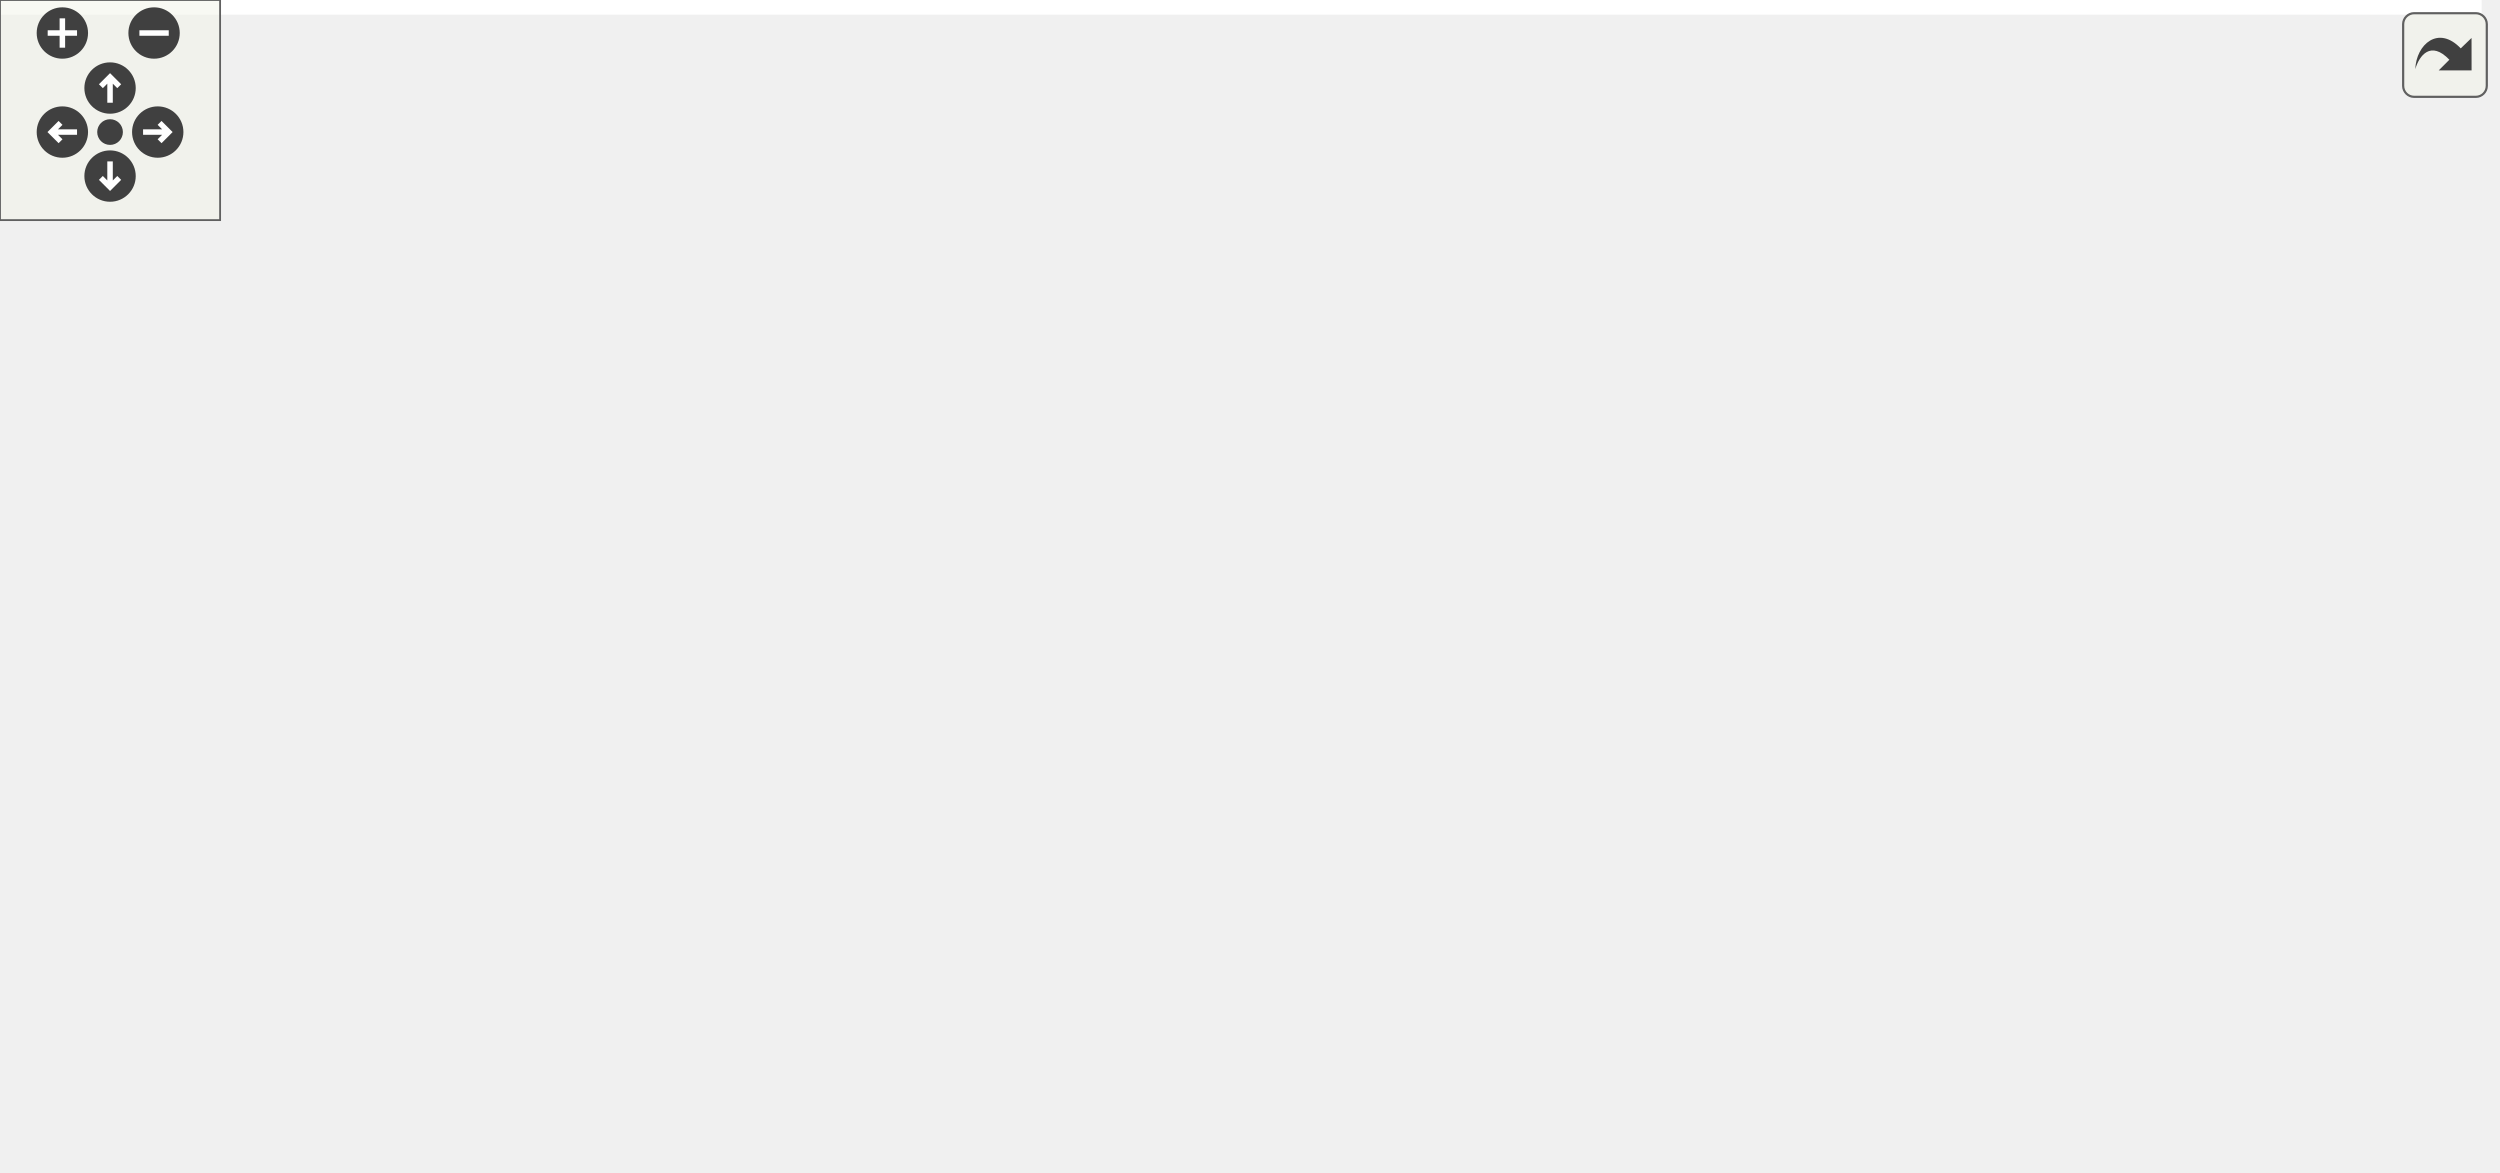
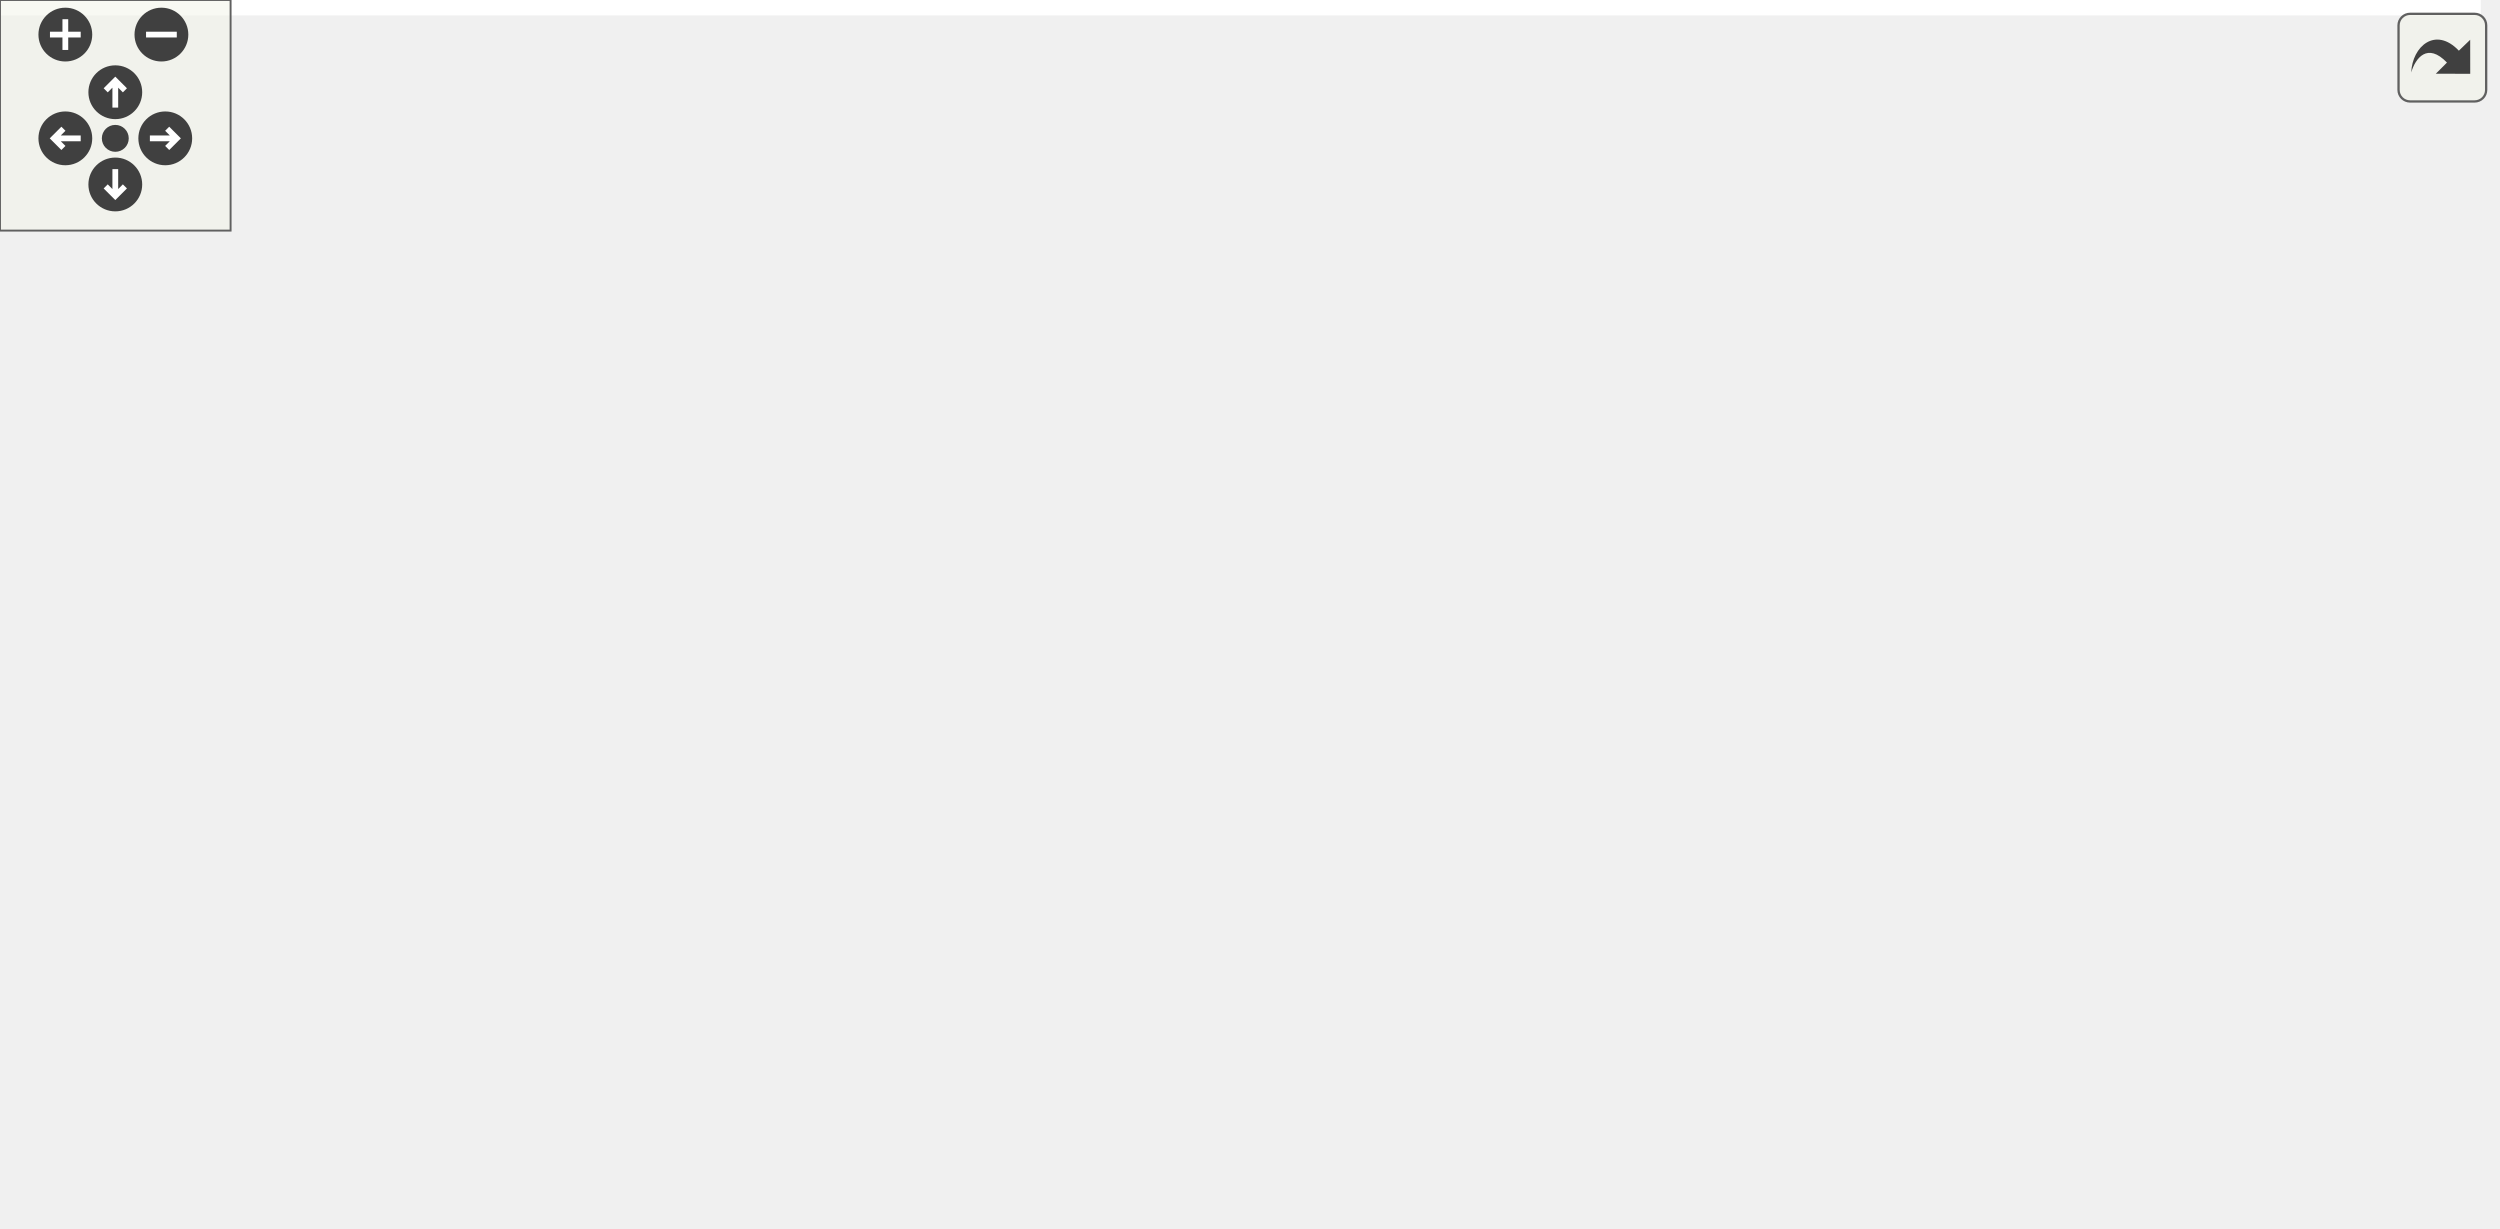
<svg xmlns="http://www.w3.org/2000/svg" xmlns:xlink="http://www.w3.org/1999/xlink" id="main" version="1.1" xml:space="preserve">
  <style type="text/css">
.edge:hover path { stroke: red; }
.edge:hover polygon { stroke: red; fill: red; }
</style>
  <defs>
    <circle id="rim" cx="0" cy="0" r="7" />
    <circle id="rim2" cx="0" cy="0" r="3.5" />
    <g id="zoomPlus">
      <use xlink:href="#rim" fill="#404040">
        <set attributeName="fill" to="#808080" begin="zoomplus.mouseover" end="zoomplus.mouseout" />
      </use>
      <path d="M-4,0h8M0,-4v8" fill="none" stroke="white" stroke-width="1.5" pointer-events="none" />
    </g>
    <g id="zoomMin">
      <use xlink:href="#rim" fill="#404040">
        <set attributeName="fill" to="#808080" begin="zoomminus.mouseover" end="zoomminus.mouseout" />
      </use>
      <path d="M-4,0h8" fill="none" stroke="white" stroke-width="1.5" pointer-events="none" />
    </g>
    <g id="dirArrow">
      <path fill="none" stroke="white" stroke-width="1.5" d="M0,-3.0v7 M-2.5,-0.5L0,-3.0L2.5,-0.5" />
    </g>
    <g id="resetDef">
      <use xlink:href="#rim2" fill="#404040">
        <set attributeName="fill" to="#808080" begin="reset.mouseover" end="reset.mouseout" />
      </use>
    </g>
  </defs>
  <svg id="graph" class="graph">
    <g id="viewport">
-       <polygon fill="white" stroke="transparent" points="-4,4 -4,-259 676.5,-259 676.5,4 -4,4" />
+       <polygon fill="white" stroke="transparent" points="-4,4 -4,-259 645.5,-259 645.5,4 -4,4" />
      <g id="node1" class="node">
        <g id="a_node1">
          <a xlink:title="Kalman operation for Eigen 3 types.">
-             <polygon fill="#bfbfbf" stroke="black" points="487.5,-224.5 487.5,-254.5 601.5,-254.5 601.5,-224.5 487.5,-224.5" />
-             <text text-anchor="start" x="495.5" y="-242.5" font-family="Helvetica,sans-Serif" font-size="10.00">include/fcarouge/eigen</text>
-             <text text-anchor="middle" x="544.5" y="-231.5" font-family="Helvetica,sans-Serif" font-size="10.00">/kalman.hpp</text>
+             <polygon fill="#bfbfbf" stroke="black" points="481.5,-224.5 481.5,-254.5 595.5,-254.5 595.5,-224.5 481.5,-224.5" />
+             <text text-anchor="start" x="489.5" y="-242.5" font-family="Helvetica,sans-Serif" font-size="10.00">include/fcarouge/eigen</text>
+             <text text-anchor="middle" x="538.5" y="-231.5" font-family="Helvetica,sans-Serif" font-size="10.00">/kalman.hpp</text>
          </a>
        </g>
      </g>
      <g id="node2" class="node">
        <g id="a_node2">
          <a xlink:href="kalman_8hpp.xhtml" target="_top" xlink:title="The main Kalman filter class.">
            <polygon fill="white" stroke="black" points="215,-168.5 215,-187.5 322,-187.5 322,-168.5 215,-168.5" />
            <text text-anchor="middle" x="268.5" y="-175.5" font-family="Helvetica,sans-Serif" font-size="10.00">fcarouge/kalman.hpp</text>
          </a>
        </g>
      </g>
      <g id="edge1" class="edge">
-         <path fill="none" stroke="midnightblue" d="M487.31,-226.17C437.45,-215.42 365.84,-199.98 318.29,-189.73" />
-         <polygon fill="midnightblue" stroke="midnightblue" points="318.74,-186.25 308.23,-187.56 317.27,-193.09 318.74,-186.25" />
+         <path fill="none" stroke="midnightblue" d="M481.24,-225.88C432.6,-215.16 363.53,-199.94 317.43,-189.78" />
+         <polygon fill="midnightblue" stroke="midnightblue" points="317.9,-186.3 307.38,-187.57 316.39,-193.14 317.9,-186.3" />
      </g>
      <g id="node13" class="node">
        <g id="a_node13">
          <a xlink:href="eigen_2internal_2utility_8hpp.xhtml" target="_top" xlink:title=" ">
-             <polygon fill="white" stroke="black" points="498.5,-168.5 498.5,-187.5 590.5,-187.5 590.5,-168.5 498.5,-168.5" />
-             <text text-anchor="middle" x="544.5" y="-175.5" font-family="Helvetica,sans-Serif" font-size="10.00">internal/utility.hpp</text>
-           </a>
-         </g>
-       </g>
-       <g id="edge18" class="edge">
-         <path fill="none" stroke="midnightblue" d="M544.5,-224.4C544.5,-216.47 544.5,-206.46 544.5,-197.86" />
-         <polygon fill="midnightblue" stroke="midnightblue" points="548,-197.66 544.5,-187.66 541,-197.66 548,-197.66" />
+             <polygon fill="white" stroke="black" points="492.5,-112.5 492.5,-131.5 584.5,-131.5 584.5,-112.5 492.5,-112.5" />
+             <text text-anchor="middle" x="538.5" y="-119.5" font-family="Helvetica,sans-Serif" font-size="10.00">internal/utility.hpp</text>
+           </a>
+         </g>
+       </g>
+       <g id="edge19" class="edge">
+         <path fill="none" stroke="midnightblue" d="M538.5,-224.34C538.5,-203.62 538.5,-165.02 538.5,-141.9" />
+         <polygon fill="midnightblue" stroke="midnightblue" points="542,-141.67 538.5,-131.67 535,-141.67 542,-141.67" />
      </g>
      <g id="node14" class="node">
        <g id="a_node14">
          <a xlink:title=" ">
-             <polygon fill="white" stroke="#bfbfbf" points="604.5,-112.5 604.5,-131.5 672.5,-131.5 672.5,-112.5 604.5,-112.5" />
-             <text text-anchor="middle" x="638.5" y="-119.5" font-family="Helvetica,sans-Serif" font-size="10.00">Eigen/Eigen</text>
-           </a>
-         </g>
-       </g>
-       <g id="edge23" class="edge">
-         <path fill="none" stroke="midnightblue" d="M562.33,-224.41C573.75,-214.86 588.44,-201.56 599.5,-188 611.56,-173.21 622.48,-154.32 629.67,-140.71" />
-         <polygon fill="midnightblue" stroke="midnightblue" points="632.95,-142 634.4,-131.5 626.72,-138.8 632.95,-142" />
+             <polygon fill="white" stroke="#bfbfbf" points="573.5,-56.5 573.5,-75.5 641.5,-75.5 641.5,-56.5 573.5,-56.5" />
+             <text text-anchor="middle" x="607.5" y="-63.5" font-family="Helvetica,sans-Serif" font-size="10.00">Eigen/Eigen</text>
+           </a>
+         </g>
+       </g>
+       <g id="edge24" class="edge">
+         <path fill="none" stroke="midnightblue" d="M547.43,-224.24C559.53,-204.31 581.06,-166.67 593.5,-132 598.93,-116.87 602.59,-98.98 604.81,-85.79" />
+         <polygon fill="midnightblue" stroke="midnightblue" points="608.31,-86.03 606.39,-75.61 601.39,-84.96 608.31,-86.03" />
      </g>
      <g id="node3" class="node">
        <g id="a_node3">
          <a xlink:href="format_8hpp.xhtml" target="_top" xlink:title=" ">
            <polygon fill="white" stroke="black" points="47,-112.5 47,-131.5 144,-131.5 144,-112.5 47,-112.5" />
            <text text-anchor="middle" x="95.5" y="-119.5" font-family="Helvetica,sans-Serif" font-size="10.00">internal/format.hpp</text>
          </a>
        </g>
      </g>
      <g id="edge2" class="edge">
        <path fill="none" stroke="midnightblue" d="M241.09,-168.44C211.73,-159.28 164.98,-144.69 132.4,-134.52" />
        <polygon fill="midnightblue" stroke="midnightblue" points="133.37,-131.16 122.78,-131.52 131.29,-137.84 133.37,-131.16" />
      </g>
      <g id="node4" class="node">
        <g id="a_node4">
          <a xlink:href="internal_2utility_8hpp.xhtml" target="_top" xlink:title=" ">
-             <polygon fill="white" stroke="black" points="233,-56.5 233,-75.5 290,-75.5 290,-56.5 233,-56.5" />
-             <text text-anchor="middle" x="261.5" y="-63.5" font-family="Helvetica,sans-Serif" font-size="10.00">utility.hpp</text>
-           </a>
-         </g>
-       </g>
-       <g id="edge12" class="edge">
-         <path fill="none" stroke="midnightblue" d="M267.95,-168.37C266.82,-150.62 264.22,-109.67 262.68,-85.6" />
-         <polygon fill="midnightblue" stroke="midnightblue" points="266.17,-85.35 262.05,-75.59 259.19,-85.79 266.17,-85.35" />
+             <polygon fill="white" stroke="black" points="207,-56.5 207,-75.5 264,-75.5 264,-56.5 207,-56.5" />
+             <text text-anchor="middle" x="235.5" y="-63.5" font-family="Helvetica,sans-Serif" font-size="10.00">utility.hpp</text>
+           </a>
+         </g>
+       </g>
+       <g id="edge13" class="edge">
+         <path fill="none" stroke="midnightblue" d="M265.97,-168.15C262.37,-155.63 255.54,-132.04 249.5,-112 246.84,-103.18 243.81,-93.41 241.25,-85.23" />
+         <polygon fill="midnightblue" stroke="midnightblue" points="244.56,-84.1 238.23,-75.61 237.89,-86.2 244.56,-84.1" />
      </g>
      <g id="node5" class="node">
        <g id="a_node5">
          <a xlink:title=" ">
-             <polygon fill="white" stroke="#bfbfbf" points="258.5,-0.5 258.5,-19.5 320.5,-19.5 320.5,-0.5 258.5,-0.5" />
-             <text text-anchor="middle" x="289.5" y="-7.5" font-family="Helvetica,sans-Serif" font-size="10.00">type_traits</text>
-           </a>
-         </g>
-       </g>
-       <g id="edge16" class="edge">
-         <path fill="none" stroke="midnightblue" d="M240.48,-168.4C223.33,-161.51 202.75,-149.98 192.5,-132 188.1,-124.28 190.22,-120.59 192.5,-112 199.86,-84.29 205.12,-77.13 224.5,-56 235.85,-43.63 251.19,-32.81 264.12,-24.88" />
-         <polygon fill="midnightblue" stroke="midnightblue" points="266.18,-27.73 273.02,-19.63 262.62,-21.7 266.18,-27.73" />
+             <polygon fill="white" stroke="#bfbfbf" points="207.5,-0.5 207.5,-19.5 263.5,-19.5 263.5,-0.5 207.5,-0.5" />
+             <text text-anchor="middle" x="235.5" y="-7.5" font-family="Helvetica,sans-Serif" font-size="10.00">concepts</text>
+           </a>
+         </g>
+       </g>
+       <g id="edge14" class="edge">
+         <path fill="none" stroke="midnightblue" d="M240.48,-168.4C223.33,-161.51 202.75,-149.98 192.5,-132 185.34,-119.44 187.29,-82.71 198.5,-56 203.08,-45.09 211.2,-34.75 218.67,-26.74" />
+         <polygon fill="midnightblue" stroke="midnightblue" points="221.22,-29.14 225.77,-19.58 216.25,-24.22 221.22,-29.14" />
      </g>
      <g id="node6" class="node">
        <g id="a_node6">
          <a xlink:title=" ">
+             <polygon fill="white" stroke="#bfbfbf" points="375.5,-0.5 375.5,-19.5 437.5,-19.5 437.5,-0.5 375.5,-0.5" />
+             <text text-anchor="middle" x="406.5" y="-7.5" font-family="Helvetica,sans-Serif" font-size="10.00">type_traits</text>
+           </a>
+         </g>
+       </g>
+       <g id="edge17" class="edge">
+         <path fill="none" stroke="midnightblue" d="M322.13,-173.56C355.33,-168.77 396.77,-157.65 424.5,-132 450.23,-108.2 457.75,-88.83 445.5,-56 441.33,-44.81 432.98,-34.56 425.08,-26.68" />
+         <polygon fill="midnightblue" stroke="midnightblue" points="427.2,-23.87 417.49,-19.63 422.44,-29 427.2,-23.87" />
+       </g>
+       <g id="node7" class="node">
+         <g id="a_node7">
+           <a xlink:title=" ">
            <polygon fill="white" stroke="#bfbfbf" points="0,-56.5 0,-75.5 49,-75.5 49,-56.5 0,-56.5" />
            <text text-anchor="middle" x="24.5" y="-63.5" font-family="Helvetica,sans-Serif" font-size="10.00">cstddef</text>
          </a>
        </g>
      </g>
-       <g id="edge14" class="edge">
+       <g id="edge15" class="edge">
        <path fill="none" stroke="midnightblue" d="M214.81,-173.36C154.53,-168.13 61.94,-156.32 37.5,-132 25.53,-120.09 23.01,-100.47 23.04,-85.9" />
        <polygon fill="midnightblue" stroke="midnightblue" points="26.55,-85.67 23.48,-75.54 19.56,-85.38 26.55,-85.67" />
      </g>
-       <g id="node8" class="node">
-         <g id="a_node8">
+       <g id="node9" class="node">
+         <g id="a_node9">
          <a xlink:href="internal_2kalman_8hpp.xhtml" target="_top" xlink:title=" ">
            <polygon fill="white" stroke="black" points="297,-112.5 297,-131.5 398,-131.5 398,-112.5 297,-112.5" />
            <text text-anchor="middle" x="347.5" y="-119.5" font-family="Helvetica,sans-Serif" font-size="10.00">internal/kalman.hpp</text>
          </a>
        </g>
      </g>
-       <g id="edge7" class="edge">
+       <g id="edge8" class="edge">
        <path fill="none" stroke="midnightblue" d="M281.19,-168.32C293.4,-159.98 312.08,-147.21 326.5,-137.35" />
        <polygon fill="midnightblue" stroke="midnightblue" points="328.56,-140.19 334.84,-131.65 324.61,-134.41 328.56,-140.19" />
      </g>
-       <g id="node9" class="node">
-         <g id="a_node9">
-           <a xlink:title=" ">
-             <polygon fill="white" stroke="#bfbfbf" points="403,-56.5 403,-75.5 462,-75.5 462,-56.5 403,-56.5" />
-             <text text-anchor="middle" x="432.5" y="-63.5" font-family="Helvetica,sans-Serif" font-size="10.00">functional</text>
-           </a>
-         </g>
-       </g>
-       <g id="edge15" class="edge">
-         <path fill="none" stroke="midnightblue" d="M322.02,-170.91C350.53,-165.14 384.39,-153.89 407.5,-132 420.37,-119.81 426.7,-100.26 429.76,-85.78" />
-         <polygon fill="midnightblue" stroke="midnightblue" points="433.21,-86.36 431.51,-75.9 426.32,-85.14 433.21,-86.36" />
+       <g id="node10" class="node">
+         <g id="a_node10">
+           <a xlink:title=" ">
+             <polygon fill="white" stroke="#bfbfbf" points="377,-56.5 377,-75.5 436,-75.5 436,-56.5 377,-56.5" />
+             <text text-anchor="middle" x="406.5" y="-63.5" font-family="Helvetica,sans-Serif" font-size="10.00">functional</text>
+           </a>
+         </g>
+       </g>
+       <g id="edge16" class="edge">
+         <path fill="none" stroke="midnightblue" d="M322.28,-174.41C352.56,-169.85 388.1,-158.67 407.5,-132 417.14,-118.75 415.52,-99.62 412.32,-85.54" />
+         <polygon fill="midnightblue" stroke="midnightblue" points="415.6,-84.27 409.59,-75.55 408.85,-86.12 415.6,-84.27" />
+       </g>
+       <g id="node12" class="node">
+         <g id="a_node12">
+           <a xlink:title=" ">
+             <polygon fill="white" stroke="#bfbfbf" points="201,-112.5 201,-131.5 240,-131.5 240,-112.5 201,-112.5" />
+             <text text-anchor="middle" x="220.5" y="-119.5" font-family="Helvetica,sans-Serif" font-size="10.00">utility</text>
+           </a>
+         </g>
+       </g>
+       <g id="edge18" class="edge">
+         <path fill="none" stroke="midnightblue" d="M260.57,-168.08C253.65,-160.3 243.43,-148.8 235.05,-139.37" />
+         <polygon fill="midnightblue" stroke="midnightblue" points="237.54,-136.9 228.28,-131.75 232.31,-141.55 237.54,-136.9" />
+       </g>
+       <g id="edge3" class="edge">
+         <path fill="none" stroke="midnightblue" d="M117.68,-112.44C140.93,-103.48 177.65,-89.31 203.92,-79.18" />
+         <polygon fill="midnightblue" stroke="midnightblue" points="205.35,-82.38 213.42,-75.52 202.83,-75.85 205.35,-82.38" />
+       </g>
+       <g id="edge6" class="edge">
+         <path fill="none" stroke="midnightblue" d="M84.09,-112.32C73.39,-104.18 57.16,-91.84 44.34,-82.09" />
+         <polygon fill="midnightblue" stroke="midnightblue" points="46.19,-79.1 36.11,-75.83 41.96,-84.67 46.19,-79.1" />
+       </g>
+       <g id="node8" class="node">
+         <g id="a_node8">
+           <a xlink:title=" ">
+             <polygon fill="white" stroke="#bfbfbf" points="73.5,-56.5 73.5,-75.5 117.5,-75.5 117.5,-56.5 73.5,-56.5" />
+             <text text-anchor="middle" x="95.5" y="-63.5" font-family="Helvetica,sans-Serif" font-size="10.00">format</text>
+           </a>
+         </g>
+       </g>
+       <g id="edge7" class="edge">
+         <path fill="none" stroke="midnightblue" d="M95.5,-112.08C95.5,-105.01 95.5,-94.86 95.5,-85.99" />
+         <polygon fill="midnightblue" stroke="midnightblue" points="99,-85.75 95.5,-75.75 92,-85.75 99,-85.75" />
+       </g>
+       <g id="edge4" class="edge">
+         <path fill="none" stroke="midnightblue" d="M235.5,-56.08C235.5,-49.01 235.5,-38.86 235.5,-29.99" />
+         <polygon fill="midnightblue" stroke="midnightblue" points="239,-29.75 235.5,-19.75 232,-29.75 239,-29.75" />
+       </g>
+       <g id="edge5" class="edge">
+         <path fill="none" stroke="midnightblue" d="M262.6,-56.44C291.49,-47.32 337.42,-32.81 369.61,-22.65" />
+         <polygon fill="midnightblue" stroke="midnightblue" points="371.05,-25.87 379.53,-19.52 368.94,-19.19 371.05,-25.87" />
+       </g>
+       <g id="edge9" class="edge">
+         <path fill="none" stroke="midnightblue" d="M329.51,-112.32C311.46,-103.62 283.45,-90.12 262.7,-80.11" />
+         <polygon fill="midnightblue" stroke="midnightblue" points="263.98,-76.84 253.45,-75.65 260.94,-83.15 263.98,-76.84" />
+       </g>
+       <g id="edge12" class="edge">
+         <path fill="none" stroke="midnightblue" d="M349.21,-112.15C351.97,-99.22 358.14,-74.66 368.5,-56 374.38,-45.41 382.96,-34.98 390.48,-26.83" />
+         <polygon fill="midnightblue" stroke="midnightblue" points="393.1,-29.16 397.51,-19.52 388.05,-24.31 393.1,-29.16" />
+       </g>
+       <g id="edge10" class="edge">
+         <path fill="none" stroke="midnightblue" d="M356.98,-112.32C365.7,-104.34 378.84,-92.31 389.4,-82.65" />
+         <polygon fill="midnightblue" stroke="midnightblue" points="391.83,-85.17 396.85,-75.83 387.11,-80 391.83,-85.17" />
      </g>
      <g id="node11" class="node">
        <g id="a_node11">
          <a xlink:title=" ">
-             <polygon fill="white" stroke="#bfbfbf" points="454.5,-112.5 454.5,-131.5 510.5,-131.5 510.5,-112.5 454.5,-112.5" />
-             <text text-anchor="middle" x="482.5" y="-119.5" font-family="Helvetica,sans-Serif" font-size="10.00">concepts</text>
-           </a>
-         </g>
-       </g>
-       <g id="edge13" class="edge">
-         <path fill="none" stroke="midnightblue" d="M302.41,-168.44C341.09,-158.68 404.17,-142.76 444.49,-132.59" />
-         <polygon fill="midnightblue" stroke="midnightblue" points="445.38,-135.98 454.22,-130.14 443.66,-129.19 445.38,-135.98" />
-       </g>
-       <g id="node12" class="node">
-         <g id="a_node12">
-           <a xlink:title=" ">
-             <polygon fill="white" stroke="#bfbfbf" points="201,-112.5 201,-131.5 240,-131.5 240,-112.5 201,-112.5" />
-             <text text-anchor="middle" x="220.5" y="-119.5" font-family="Helvetica,sans-Serif" font-size="10.00">utility</text>
-           </a>
-         </g>
-       </g>
-       <g id="edge17" class="edge">
-         <path fill="none" stroke="midnightblue" d="M260.57,-168.08C253.65,-160.3 243.43,-148.8 235.05,-139.37" />
-         <polygon fill="midnightblue" stroke="midnightblue" points="237.54,-136.9 228.28,-131.75 232.31,-141.55 237.54,-136.9" />
-       </g>
-       <g id="edge3" class="edge">
-         <path fill="none" stroke="midnightblue" d="M121.8,-112.44C149.85,-103.32 194.44,-88.81 225.68,-78.65" />
-         <polygon fill="midnightblue" stroke="midnightblue" points="226.89,-81.94 235.32,-75.52 224.73,-75.28 226.89,-81.94" />
-       </g>
-       <g id="edge5" class="edge">
-         <path fill="none" stroke="midnightblue" d="M84.09,-112.32C73.39,-104.18 57.16,-91.84 44.34,-82.09" />
-         <polygon fill="midnightblue" stroke="midnightblue" points="46.19,-79.1 36.11,-75.83 41.96,-84.67 46.19,-79.1" />
-       </g>
-       <g id="node7" class="node">
-         <g id="a_node7">
-           <a xlink:title=" ">
-             <polygon fill="white" stroke="#bfbfbf" points="73.5,-56.5 73.5,-75.5 117.5,-75.5 117.5,-56.5 73.5,-56.5" />
-             <text text-anchor="middle" x="95.5" y="-63.5" font-family="Helvetica,sans-Serif" font-size="10.00">format</text>
-           </a>
-         </g>
-       </g>
-       <g id="edge6" class="edge">
-         <path fill="none" stroke="midnightblue" d="M95.5,-112.08C95.5,-105.01 95.5,-94.86 95.5,-85.99" />
-         <polygon fill="midnightblue" stroke="midnightblue" points="99,-85.75 95.5,-75.75 92,-85.75 99,-85.75" />
-       </g>
-       <g id="edge4" class="edge">
-         <path fill="none" stroke="midnightblue" d="M266.12,-56.08C269.96,-48.69 275.52,-37.95 280.26,-28.81" />
-         <polygon fill="midnightblue" stroke="midnightblue" points="283.47,-30.24 284.96,-19.75 277.25,-27.02 283.47,-30.24" />
-       </g>
-       <g id="edge8" class="edge">
-         <path fill="none" stroke="midnightblue" d="M333.68,-112.32C320.27,-103.9 299.68,-90.97 283.91,-81.07" />
-         <polygon fill="midnightblue" stroke="midnightblue" points="285.61,-78.01 275.28,-75.65 281.89,-83.94 285.61,-78.01" />
+             <polygon fill="white" stroke="#bfbfbf" points="282.5,-56.5 282.5,-75.5 320.5,-75.5 320.5,-56.5 282.5,-56.5" />
+             <text text-anchor="middle" x="301.5" y="-63.5" font-family="Helvetica,sans-Serif" font-size="10.00">tuple</text>
+           </a>
+         </g>
      </g>
      <g id="edge11" class="edge">
-         <path fill="none" stroke="midnightblue" d="M342.95,-112.37C333.46,-94.38 311.41,-52.55 298.79,-28.63" />
-         <polygon fill="midnightblue" stroke="midnightblue" points="301.79,-26.8 294.03,-19.59 295.6,-30.07 301.79,-26.8" />
-       </g>
-       <g id="edge9" class="edge">
-         <path fill="none" stroke="midnightblue" d="M361.16,-112.32C374.42,-103.9 394.77,-90.97 410.35,-81.07" />
-         <polygon fill="midnightblue" stroke="midnightblue" points="412.31,-83.97 418.88,-75.65 408.56,-78.06 412.31,-83.97" />
-       </g>
-       <g id="node10" class="node">
-         <g id="a_node10">
-           <a xlink:title=" ">
-             <polygon fill="white" stroke="#bfbfbf" points="346.5,-56.5 346.5,-75.5 384.5,-75.5 384.5,-56.5 346.5,-56.5" />
-             <text text-anchor="middle" x="365.5" y="-63.5" font-family="Helvetica,sans-Serif" font-size="10.00">tuple</text>
-           </a>
-         </g>
-       </g>
-       <g id="edge10" class="edge">
-         <path fill="none" stroke="midnightblue" d="M350.47,-112.08C352.88,-104.85 356.36,-94.41 359.37,-85.4" />
-         <polygon fill="midnightblue" stroke="midnightblue" points="362.74,-86.34 362.58,-75.75 356.1,-84.13 362.74,-86.34" />
+         <path fill="none" stroke="midnightblue" d="M339.9,-112.08C333.27,-104.3 323.48,-92.8 315.44,-83.37" />
+         <polygon fill="midnightblue" stroke="midnightblue" points="318.1,-81.09 308.95,-75.75 312.77,-85.63 318.1,-81.09" />
+       </g>
+       <g id="edge21" class="edge">
+         <path fill="none" stroke="midnightblue" d="M528.98,-112.36C512.97,-98.31 479.09,-70.62 445.5,-56 388.65,-31.25 317.05,-19.67 273.85,-14.59" />
+         <polygon fill="midnightblue" stroke="midnightblue" points="274.09,-11.09 263.76,-13.46 273.31,-18.05 274.09,-11.09" />
+       </g>
+       <g id="edge23" class="edge">
+         <path fill="none" stroke="midnightblue" d="M537.82,-112.26C536.31,-98.56 531.51,-71.97 516.5,-56 498.28,-36.62 470.52,-25.34 447.44,-18.93" />
+         <polygon fill="midnightblue" stroke="midnightblue" points="448.1,-15.49 437.55,-16.39 446.36,-22.27 448.1,-15.49" />
      </g>
      <g id="edge22" class="edge">
-         <path fill="none" stroke="midnightblue" d="M545.87,-168.43C547.52,-155.42 549,-130.28 539.5,-112 521.44,-77.26 506.48,-73.58 471.5,-56 426.31,-33.29 368.92,-21.57 330.8,-15.87" />
-         <polygon fill="midnightblue" stroke="midnightblue" points="330.97,-12.36 320.58,-14.41 329.99,-19.29 330.97,-12.36" />
-       </g>
-       <g id="edge21" class="edge">
-         <path fill="none" stroke="midnightblue" d="M543.2,-168.4C540.76,-154.9 534.34,-128.57 519.5,-112 506.32,-97.28 487.18,-86.65 470.21,-79.43" />
-         <polygon fill="midnightblue" stroke="midnightblue" points="471.11,-76.03 460.53,-75.57 468.52,-82.53 471.11,-76.03" />
+         <path fill="none" stroke="midnightblue" d="M517.58,-112.44C495.76,-103.52 461.35,-89.44 436.61,-79.32" />
+         <polygon fill="midnightblue" stroke="midnightblue" points="437.9,-76.06 427.32,-75.52 435.25,-82.54 437.9,-76.06" />
      </g>
      <g id="edge20" class="edge">
-         <path fill="none" stroke="midnightblue" d="M534.54,-168.32C525.37,-160.34 511.56,-148.31 500.47,-138.65" />
-         <polygon fill="midnightblue" stroke="midnightblue" points="502.48,-135.76 492.64,-131.83 497.88,-141.04 502.48,-135.76" />
-       </g>
-       <g id="edge19" class="edge">
-         <path fill="none" stroke="midnightblue" d="M559.6,-168.32C574.4,-159.82 597.19,-146.73 614.48,-136.8" />
-         <polygon fill="midnightblue" stroke="midnightblue" points="616.51,-139.67 623.43,-131.65 613.02,-133.6 616.51,-139.67" />
+         <path fill="none" stroke="midnightblue" d="M549.59,-112.32C559.99,-104.18 575.76,-91.84 588.22,-82.09" />
+         <polygon fill="midnightblue" stroke="midnightblue" points="590.49,-84.75 596.21,-75.83 586.18,-79.24 590.49,-84.75" />
      </g>
    </g>
  </svg>
  <g id="navigator" transform="translate(0 0)" fill="#404254">
    <rect fill="#f2f5e9" fill-opacity="0.5" stroke="#606060" stroke-width=".5" x="0" y="0" width="60" height="60" />
    <use id="zoomplus" xlink:href="#zoomPlus" x="17" y="9" />
    <use id="zoomminus" xlink:href="#zoomMin" x="42" y="9" />
    <use id="reset" xlink:href="#resetDef" x="30" y="36" />
    <g id="arrowUp" xlink:href="#dirArrow" transform="translate(30 24)">
      <use xlink:href="#rim" fill="#404040">
        <set attributeName="fill" to="#808080" begin="arrowUp.mouseover" end="arrowUp.mouseout" />
      </use>
      <path fill="none" stroke="white" stroke-width="1.5" d="M0,-3.0v7 M-2.5,-0.5L0,-3.0L2.5,-0.5" />
    </g>
    <g id="arrowRight" xlink:href="#dirArrow" transform="rotate(90) translate(36 -43)">
      <use xlink:href="#rim" fill="#404040">
        <set attributeName="fill" to="#808080" begin="arrowRight.mouseover" end="arrowRight.mouseout" />
      </use>
      <path fill="none" stroke="white" stroke-width="1.5" d="M0,-3.0v7 M-2.5,-0.5L0,-3.0L2.5,-0.5" />
    </g>
    <g id="arrowDown" xlink:href="#dirArrow" transform="rotate(180) translate(-30 -48)">
      <use xlink:href="#rim" fill="#404040">
        <set attributeName="fill" to="#808080" begin="arrowDown.mouseover" end="arrowDown.mouseout" />
      </use>
      <path fill="none" stroke="white" stroke-width="1.5" d="M0,-3.0v7 M-2.5,-0.5L0,-3.0L2.5,-0.5" />
    </g>
    <g id="arrowLeft" xlink:href="#dirArrow" transform="rotate(270) translate(-36 17)">
      <use xlink:href="#rim" fill="#404040">
        <set attributeName="fill" to="#808080" begin="arrowLeft.mouseover" end="arrowLeft.mouseout" />
      </use>
      <path fill="none" stroke="white" stroke-width="1.5" d="M0,-3.0v7 M-2.5,-0.5L0,-3.0L2.5,-0.5" />
    </g>
  </g>
  <svg viewBox="0 0 15 15" width="100%" height="30px" preserveAspectRatio="xMaxYMin meet">
    <g id="arrow_out" transform="scale(0.3 0.3)">
      <a xlink:href="eigen_2kalman_8hpp__incl_org.svg" target="_base">
        <rect id="button" ry="5" rx="5" y="6" x="6" height="38" width="38" fill="#f2f5e9" fill-opacity="0.5" stroke="#606060" stroke-width="1.0" />
        <path id="arrow" d="M 11.5,31.437 C 11.94,20.098 22.043,11.323 32.159,21.979 L 37.069,17.246 C 37.069,17.246 37.088,32 37.088,32 L 22.16,31.978 C 22.16,31.978 26.998,27.14 26.998,27.14 C 18.529,18.264 13.292,25.23 11.5,31.437 z" style="fill:#404040;" />
      </a>
    </g>
  </svg>
</svg>
